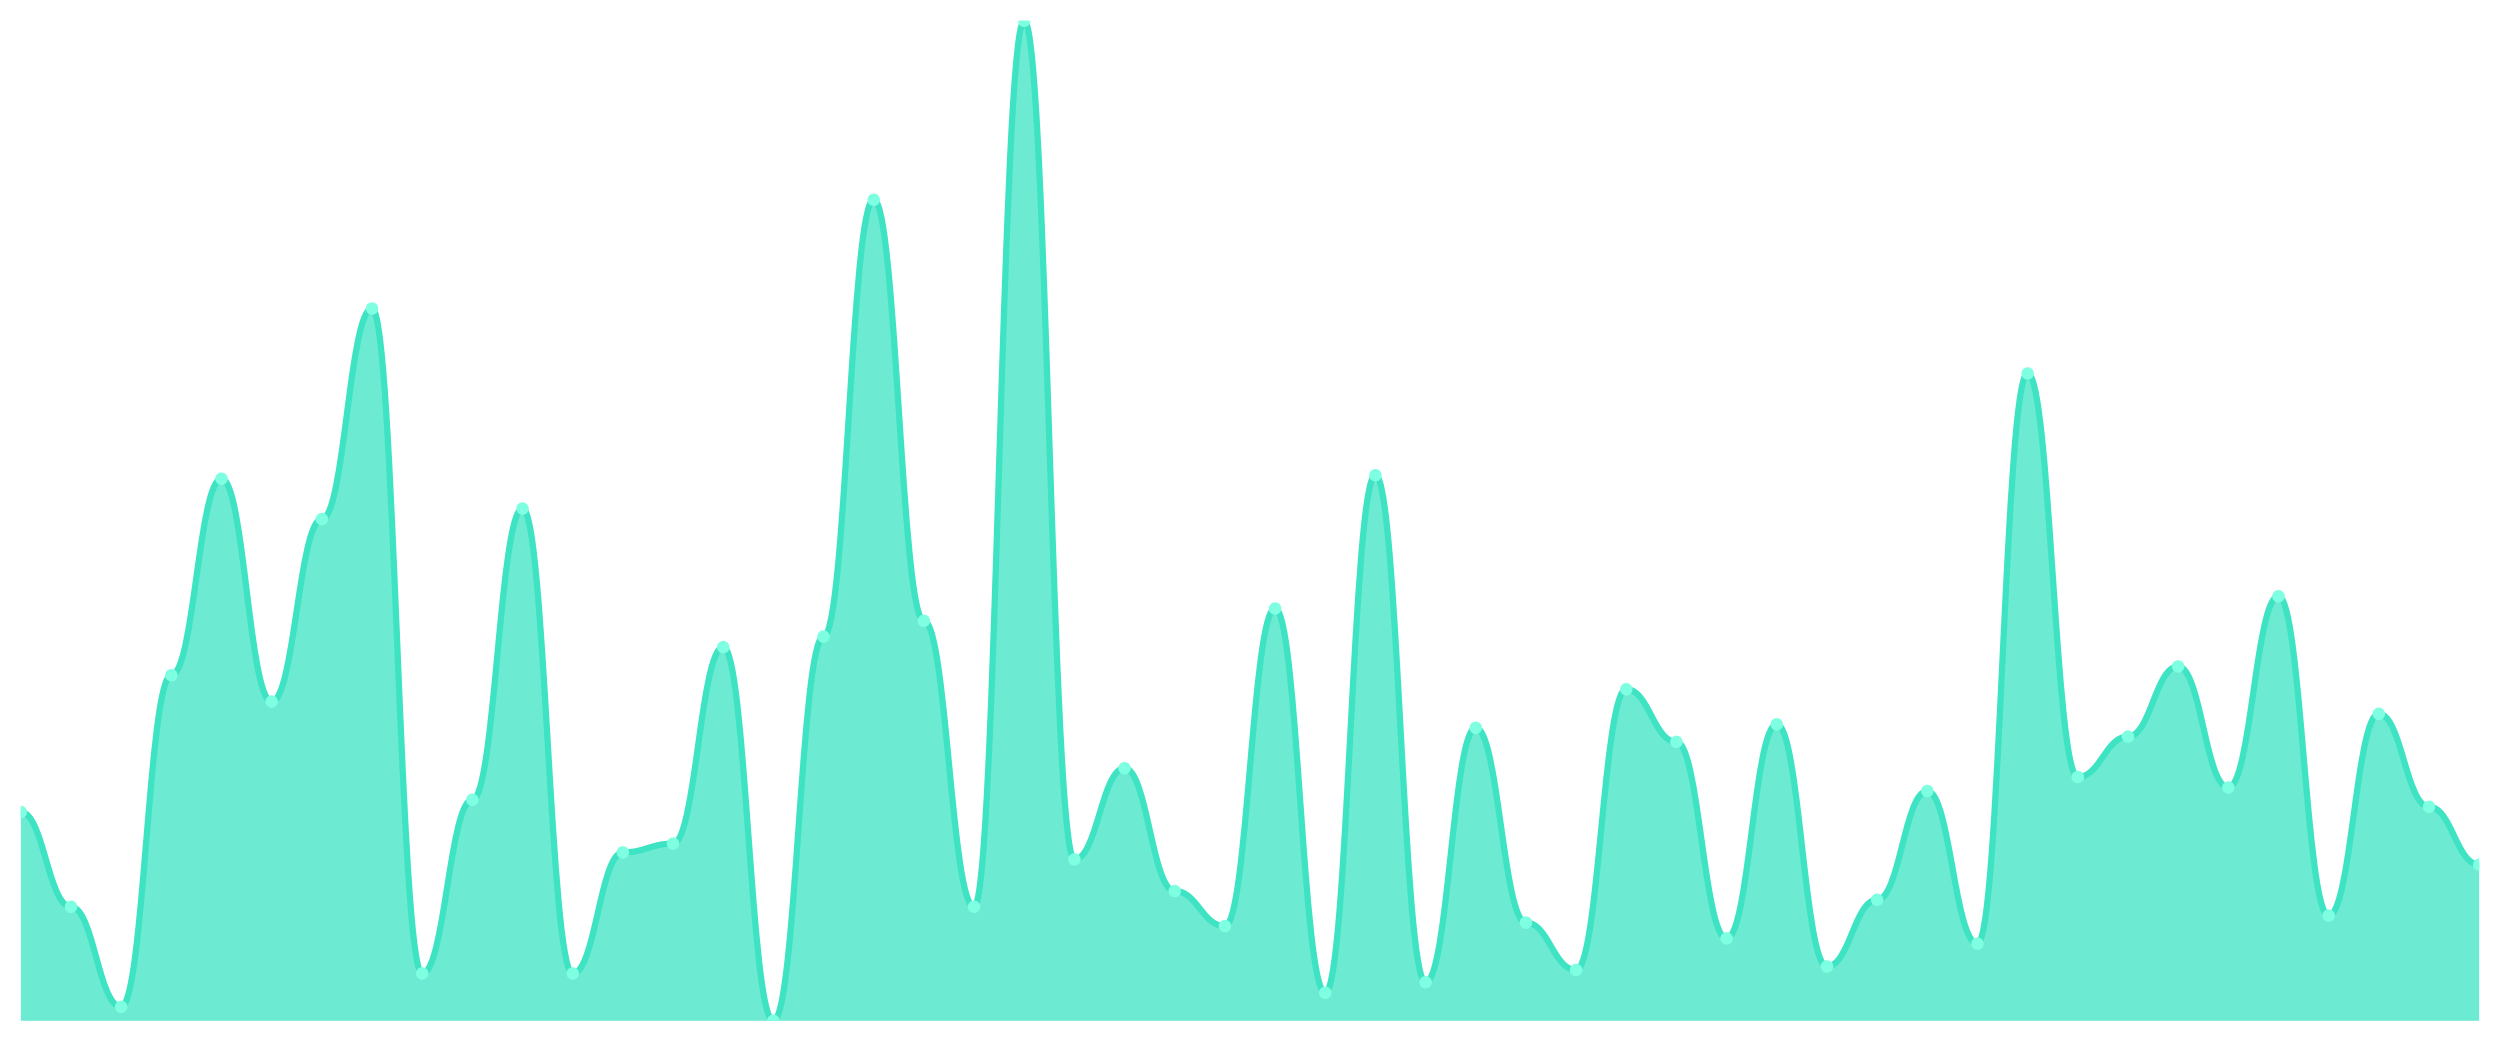
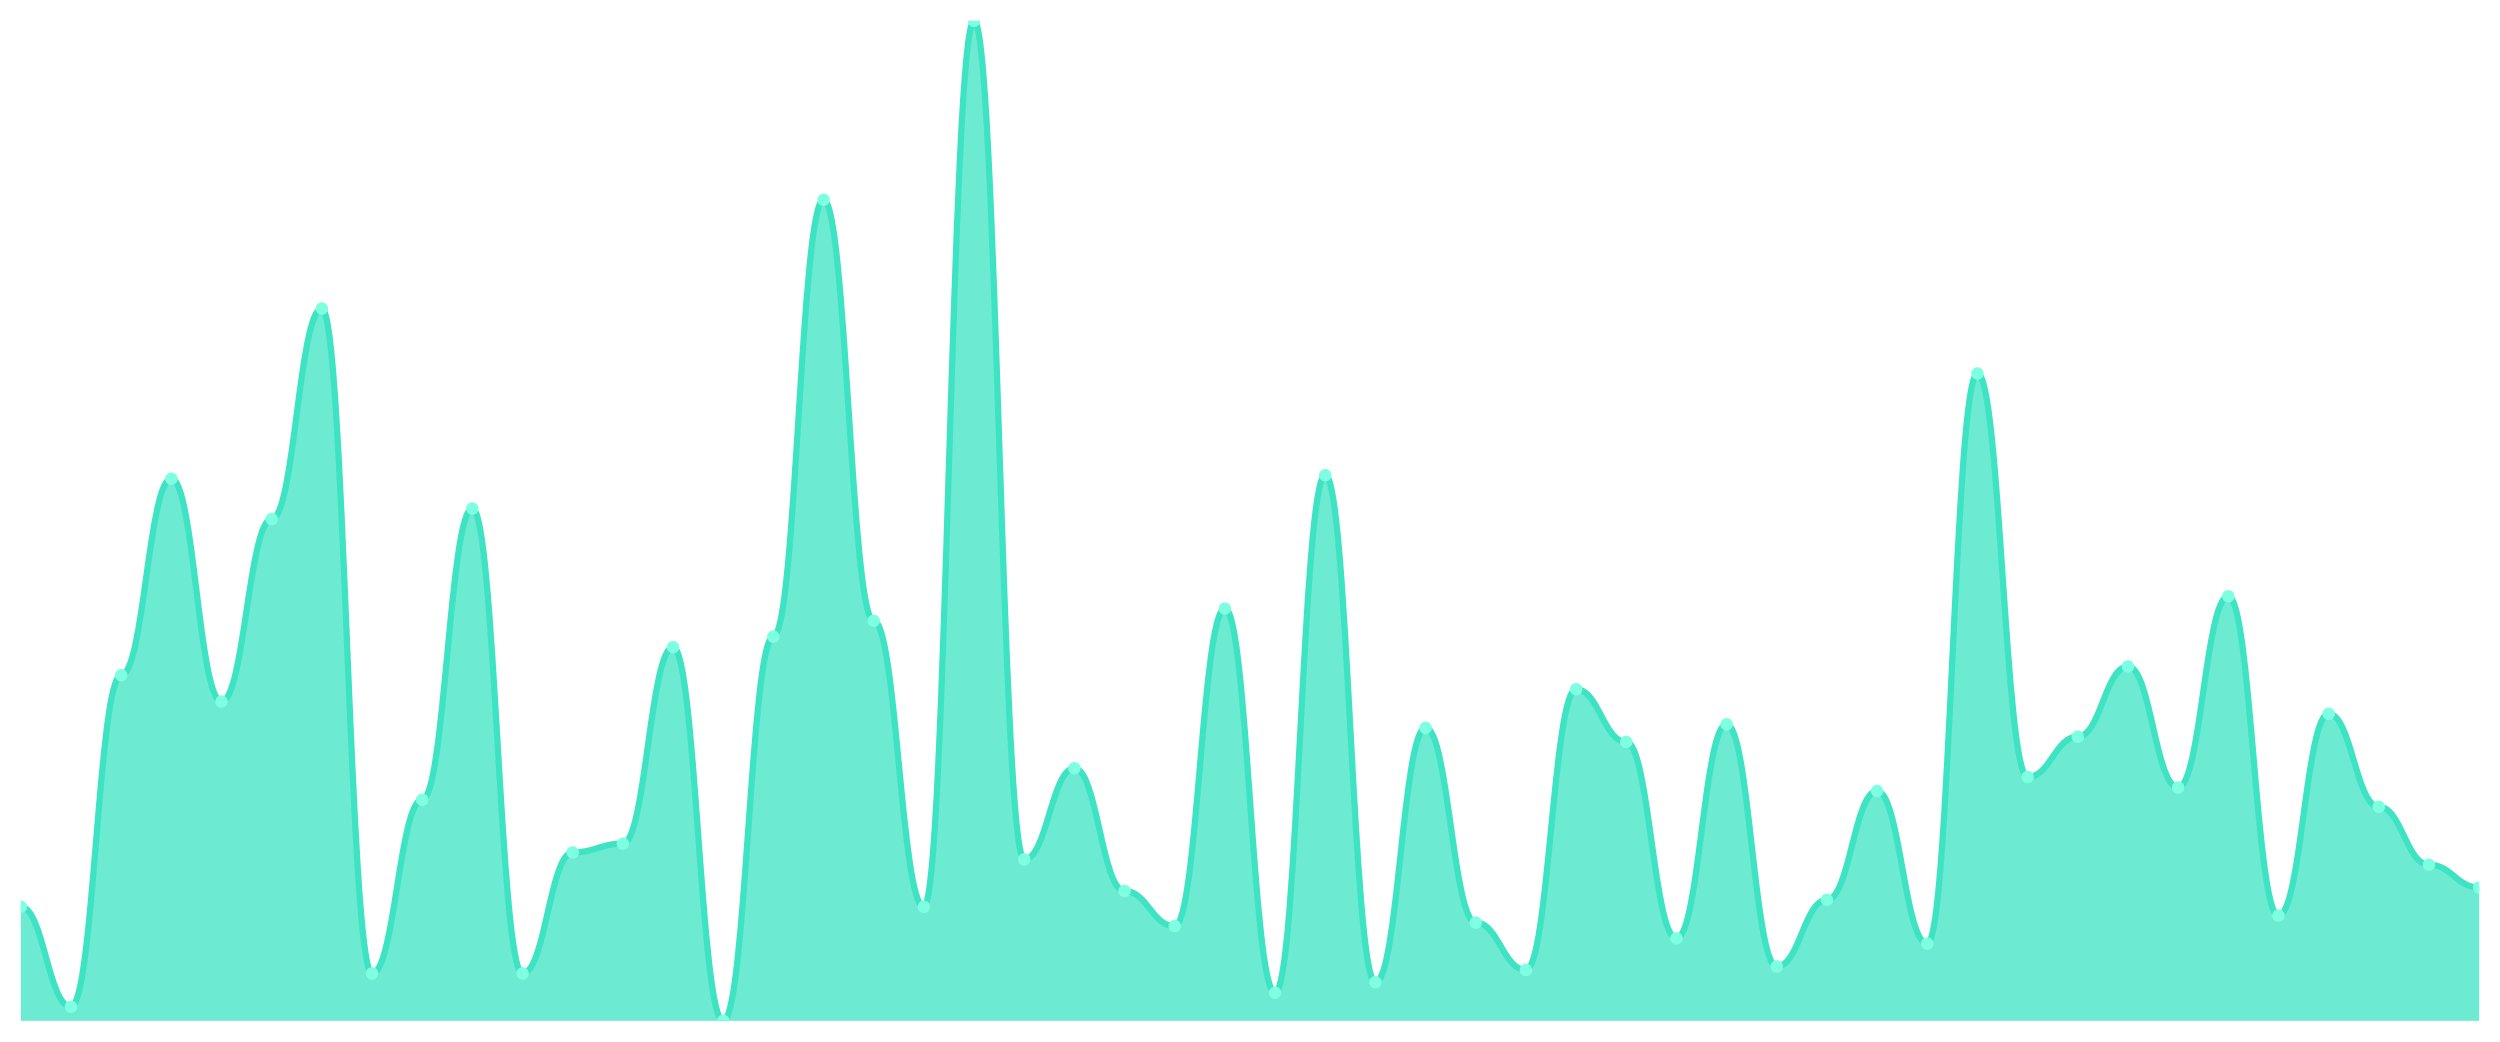
<svg xmlns="http://www.w3.org/2000/svg" viewBox="0 0 1200 500" width="1200" height="500">
  <defs>
    <clipPath id="c">
      <rect x="10" y="10" width="1180" height="480" />
    </clipPath>
  </defs>
  <rect width="1200" height="500" fill="none" />
  <g clip-path="url(#c)">
-     <path d="M 10,490 L 10,389.789 C 20.837,389.789 23.245,435.263 34.082,435.263 C 44.918,435.263 47.327,483.263 58.163,483.263 C 69,483.263 71.408,324.105 82.245,324.105 C 93.082,324.105 95.49,229.789 106.327,229.789 C 117.163,229.789 119.571,336.737 130.408,336.737 C 141.245,336.737 143.653,249.158 154.49,249.158 C 165.327,249.158 167.735,148.105 178.571,148.105 C 189.408,148.105 191.816,467.263 202.653,467.263 C 213.49,467.263 215.898,383.895 226.735,383.895 C 237.571,383.895 239.98,244.105 250.816,244.105 C 261.653,244.105 264.061,467.263 274.898,467.263 C 285.735,467.263 288.143,409.158 298.98,409.158 C 309.816,409.158 312.224,404.947 323.061,404.947 C 333.898,404.947 336.306,310.632 347.143,310.632 C 357.98,310.632 360.388,490 371.224,490 C 382.061,490 384.469,305.579 395.306,305.579 C 406.143,305.579 408.551,95.895 419.388,95.895 C 430.224,95.895 432.633,298 443.469,298 C 454.306,298 456.714,435.263 467.551,435.263 C 478.388,435.263 480.796,10 491.633,10 C 502.469,10 504.878,412.526 515.714,412.526 C 526.551,412.526 528.959,368.737 539.796,368.737 C 550.633,368.737 553.041,427.684 563.878,427.684 C 574.714,427.684 577.122,444.526 587.959,444.526 C 598.796,444.526 601.204,292.105 612.041,292.105 C 622.878,292.105 625.286,476.526 636.122,476.526 C 646.959,476.526 649.367,228.105 660.204,228.105 C 671.041,228.105 673.449,471.474 684.286,471.474 C 695.122,471.474 697.531,349.368 708.367,349.368 C 719.204,349.368 721.612,442.842 732.449,442.842 C 743.286,442.842 745.694,465.579 756.531,465.579 C 767.367,465.579 769.776,330.842 780.612,330.842 C 791.449,330.842 793.857,356.105 804.694,356.105 C 815.531,356.105 817.939,450.421 828.776,450.421 C 839.612,450.421 842.02,347.684 852.857,347.684 C 863.694,347.684 866.102,463.895 876.939,463.895 C 887.776,463.895 890.184,431.895 901.02,431.895 C 911.857,431.895 914.265,379.684 925.102,379.684 C 935.939,379.684 938.347,452.947 949.184,452.947 C 960.02,452.947 962.429,179.263 973.265,179.263 C 984.102,179.263 986.51,372.947 997.347,372.947 C 1008.184,372.947 1010.592,353.579 1021.429,353.579 C 1032.265,353.579 1034.673,319.895 1045.51,319.895 C 1056.347,319.895 1058.755,378 1069.592,378 C 1080.429,378 1082.837,286.211 1093.673,286.211 C 1104.51,286.211 1106.918,439.474 1117.755,439.474 C 1128.592,439.474 1131,342.632 1141.837,342.632 C 1152.673,342.632 1155.082,387.263 1165.918,387.263 C 1176.755,387.263 1179.163,415.053 1190,415.053 L 1190,490 Z" fill="rgba(61,227,195,0.75)" />
-     <path d="M 10,389.789 C 20.837,389.789 23.245,435.263 34.082,435.263 C 44.918,435.263 47.327,483.263 58.163,483.263 C 69,483.263 71.408,324.105 82.245,324.105 C 93.082,324.105 95.49,229.789 106.327,229.789 C 117.163,229.789 119.571,336.737 130.408,336.737 C 141.245,336.737 143.653,249.158 154.49,249.158 C 165.327,249.158 167.735,148.105 178.571,148.105 C 189.408,148.105 191.816,467.263 202.653,467.263 C 213.49,467.263 215.898,383.895 226.735,383.895 C 237.571,383.895 239.98,244.105 250.816,244.105 C 261.653,244.105 264.061,467.263 274.898,467.263 C 285.735,467.263 288.143,409.158 298.98,409.158 C 309.816,409.158 312.224,404.947 323.061,404.947 C 333.898,404.947 336.306,310.632 347.143,310.632 C 357.98,310.632 360.388,490 371.224,490 C 382.061,490 384.469,305.579 395.306,305.579 C 406.143,305.579 408.551,95.895 419.388,95.895 C 430.224,95.895 432.633,298 443.469,298 C 454.306,298 456.714,435.263 467.551,435.263 C 478.388,435.263 480.796,10 491.633,10 C 502.469,10 504.878,412.526 515.714,412.526 C 526.551,412.526 528.959,368.737 539.796,368.737 C 550.633,368.737 553.041,427.684 563.878,427.684 C 574.714,427.684 577.122,444.526 587.959,444.526 C 598.796,444.526 601.204,292.105 612.041,292.105 C 622.878,292.105 625.286,476.526 636.122,476.526 C 646.959,476.526 649.367,228.105 660.204,228.105 C 671.041,228.105 673.449,471.474 684.286,471.474 C 695.122,471.474 697.531,349.368 708.367,349.368 C 719.204,349.368 721.612,442.842 732.449,442.842 C 743.286,442.842 745.694,465.579 756.531,465.579 C 767.367,465.579 769.776,330.842 780.612,330.842 C 791.449,330.842 793.857,356.105 804.694,356.105 C 815.531,356.105 817.939,450.421 828.776,450.421 C 839.612,450.421 842.02,347.684 852.857,347.684 C 863.694,347.684 866.102,463.895 876.939,463.895 C 887.776,463.895 890.184,431.895 901.02,431.895 C 911.857,431.895 914.265,379.684 925.102,379.684 C 935.939,379.684 938.347,452.947 949.184,452.947 C 960.02,452.947 962.429,179.263 973.265,179.263 C 984.102,179.263 986.51,372.947 997.347,372.947 C 1008.184,372.947 1010.592,353.579 1021.429,353.579 C 1032.265,353.579 1034.673,319.895 1045.51,319.895 C 1056.347,319.895 1058.755,378 1069.592,378 C 1080.429,378 1082.837,286.211 1093.673,286.211 C 1104.51,286.211 1106.918,439.474 1117.755,439.474 C 1128.592,439.474 1131,342.632 1141.837,342.632 C 1152.673,342.632 1155.082,387.263 1165.918,387.263 C 1176.755,387.263 1179.163,415.053 1190,415.053" fill="none" stroke="#3de3c3" stroke-width="3" stroke-linecap="round" stroke-linejoin="round" />
-     <circle cx="10" cy="389.789" r="3" fill="#7fffe1" />
-     <circle cx="34.082" cy="435.263" r="3" fill="#7fffe1" />
-     <circle cx="58.163" cy="483.263" r="3" fill="#7fffe1" />
-     <circle cx="82.245" cy="324.105" r="3" fill="#7fffe1" />
-     <circle cx="106.327" cy="229.789" r="3" fill="#7fffe1" />
-     <circle cx="130.408" cy="336.737" r="3" fill="#7fffe1" />
-     <circle cx="154.49" cy="249.158" r="3" fill="#7fffe1" />
-     <circle cx="178.571" cy="148.105" r="3" fill="#7fffe1" />
-     <circle cx="202.653" cy="467.263" r="3" fill="#7fffe1" />
-     <circle cx="226.735" cy="383.895" r="3" fill="#7fffe1" />
-     <circle cx="250.816" cy="244.105" r="3" fill="#7fffe1" />
-     <circle cx="274.898" cy="467.263" r="3" fill="#7fffe1" />
-     <circle cx="298.98" cy="409.158" r="3" fill="#7fffe1" />
-     <circle cx="323.061" cy="404.947" r="3" fill="#7fffe1" />
-     <circle cx="347.143" cy="310.632" r="3" fill="#7fffe1" />
-     <circle cx="371.224" cy="490" r="3" fill="#7fffe1" />
-     <circle cx="395.306" cy="305.579" r="3" fill="#7fffe1" />
-     <circle cx="419.388" cy="95.895" r="3" fill="#7fffe1" />
-     <circle cx="443.469" cy="298" r="3" fill="#7fffe1" />
-     <circle cx="467.551" cy="435.263" r="3" fill="#7fffe1" />
-     <circle cx="491.633" cy="10" r="3" fill="#7fffe1" />
-     <circle cx="515.714" cy="412.526" r="3" fill="#7fffe1" />
-     <circle cx="539.796" cy="368.737" r="3" fill="#7fffe1" />
-     <circle cx="563.878" cy="427.684" r="3" fill="#7fffe1" />
-     <circle cx="587.959" cy="444.526" r="3" fill="#7fffe1" />
-     <circle cx="612.041" cy="292.105" r="3" fill="#7fffe1" />
-     <circle cx="636.122" cy="476.526" r="3" fill="#7fffe1" />
-     <circle cx="660.204" cy="228.105" r="3" fill="#7fffe1" />
-     <circle cx="684.286" cy="471.474" r="3" fill="#7fffe1" />
-     <circle cx="708.367" cy="349.368" r="3" fill="#7fffe1" />
-     <circle cx="732.449" cy="442.842" r="3" fill="#7fffe1" />
-     <circle cx="756.531" cy="465.579" r="3" fill="#7fffe1" />
-     <circle cx="780.612" cy="330.842" r="3" fill="#7fffe1" />
-     <circle cx="804.694" cy="356.105" r="3" fill="#7fffe1" />
-     <circle cx="828.776" cy="450.421" r="3" fill="#7fffe1" />
-     <circle cx="852.857" cy="347.684" r="3" fill="#7fffe1" />
-     <circle cx="876.939" cy="463.895" r="3" fill="#7fffe1" />
-     <circle cx="901.02" cy="431.895" r="3" fill="#7fffe1" />
-     <circle cx="925.102" cy="379.684" r="3" fill="#7fffe1" />
-     <circle cx="949.184" cy="452.947" r="3" fill="#7fffe1" />
-     <circle cx="973.265" cy="179.263" r="3" fill="#7fffe1" />
-     <circle cx="997.347" cy="372.947" r="3" fill="#7fffe1" />
-     <circle cx="1021.429" cy="353.579" r="3" fill="#7fffe1" />
-     <circle cx="1045.51" cy="319.895" r="3" fill="#7fffe1" />
-     <circle cx="1069.592" cy="378" r="3" fill="#7fffe1" />
-     <circle cx="1093.673" cy="286.211" r="3" fill="#7fffe1" />
-     <circle cx="1117.755" cy="439.474" r="3" fill="#7fffe1" />
-     <circle cx="1141.837" cy="342.632" r="3" fill="#7fffe1" />
-     <circle cx="1165.918" cy="387.263" r="3" fill="#7fffe1" />
-     <circle cx="1190" cy="415.053" r="3" fill="#7fffe1" />
+     <path d="M 10,490 L 10,435.263 C 20.837,435.263 23.245,483.263 34.082,483.263 C 44.918,483.263 47.327,324.105 58.163,324.105 C 69,324.105 71.408,229.789 82.245,229.789 C 93.082,229.789 95.49,336.737 106.327,336.737 C 117.163,336.737 119.571,249.158 130.408,249.158 C 141.245,249.158 143.653,148.105 154.49,148.105 C 165.327,148.105 167.735,467.263 178.571,467.263 C 189.408,467.263 191.816,383.895 202.653,383.895 C 213.49,383.895 215.898,244.105 226.735,244.105 C 237.571,244.105 239.98,467.263 250.816,467.263 C 261.653,467.263 264.061,409.158 274.898,409.158 C 285.735,409.158 288.143,404.947 298.98,404.947 C 309.816,404.947 312.224,310.632 323.061,310.632 C 333.898,310.632 336.306,490 347.143,490 C 357.98,490 360.388,305.579 371.224,305.579 C 382.061,305.579 384.469,95.895 395.306,95.895 C 406.143,95.895 408.551,298 419.388,298 C 430.224,298 432.633,435.263 443.469,435.263 C 454.306,435.263 456.714,10 467.551,10 C 478.388,10 480.796,412.526 491.633,412.526 C 502.469,412.526 504.878,368.737 515.714,368.737 C 526.551,368.737 528.959,427.684 539.796,427.684 C 550.633,427.684 553.041,444.526 563.878,444.526 C 574.714,444.526 577.122,292.105 587.959,292.105 C 598.796,292.105 601.204,476.526 612.041,476.526 C 622.878,476.526 625.286,228.105 636.122,228.105 C 646.959,228.105 649.367,471.474 660.204,471.474 C 671.041,471.474 673.449,349.368 684.286,349.368 C 695.122,349.368 697.531,442.842 708.367,442.842 C 719.204,442.842 721.612,465.579 732.449,465.579 C 743.286,465.579 745.694,330.842 756.531,330.842 C 767.367,330.842 769.776,356.105 780.612,356.105 C 791.449,356.105 793.857,450.421 804.694,450.421 C 815.531,450.421 817.939,347.684 828.776,347.684 C 839.612,347.684 842.02,463.895 852.857,463.895 C 863.694,463.895 866.102,431.895 876.939,431.895 C 887.776,431.895 890.184,379.684 901.02,379.684 C 911.857,379.684 914.265,452.947 925.102,452.947 C 935.939,452.947 938.347,179.263 949.184,179.263 C 960.02,179.263 962.429,372.947 973.265,372.947 C 984.102,372.947 986.51,353.579 997.347,353.579 C 1008.184,353.579 1010.592,319.895 1021.429,319.895 C 1032.265,319.895 1034.673,378 1045.51,378 C 1056.347,378 1058.755,286.211 1069.592,286.211 C 1080.429,286.211 1082.837,439.474 1093.673,439.474 C 1104.51,439.474 1106.918,342.632 1117.755,342.632 C 1128.592,342.632 1131,387.263 1141.837,387.263 C 1152.673,387.263 1155.082,415.053 1165.918,415.053 C 1176.755,415.053 1179.163,426 1190,426 L 1190,490 Z" fill="rgba(61,227,195,0.75)" />
+     <path d="M 10,435.263 C 20.837,435.263 23.245,483.263 34.082,483.263 C 44.918,483.263 47.327,324.105 58.163,324.105 C 69,324.105 71.408,229.789 82.245,229.789 C 93.082,229.789 95.49,336.737 106.327,336.737 C 117.163,336.737 119.571,249.158 130.408,249.158 C 141.245,249.158 143.653,148.105 154.49,148.105 C 165.327,148.105 167.735,467.263 178.571,467.263 C 189.408,467.263 191.816,383.895 202.653,383.895 C 213.49,383.895 215.898,244.105 226.735,244.105 C 237.571,244.105 239.98,467.263 250.816,467.263 C 261.653,467.263 264.061,409.158 274.898,409.158 C 285.735,409.158 288.143,404.947 298.98,404.947 C 309.816,404.947 312.224,310.632 323.061,310.632 C 333.898,310.632 336.306,490 347.143,490 C 357.98,490 360.388,305.579 371.224,305.579 C 382.061,305.579 384.469,95.895 395.306,95.895 C 406.143,95.895 408.551,298 419.388,298 C 430.224,298 432.633,435.263 443.469,435.263 C 454.306,435.263 456.714,10 467.551,10 C 478.388,10 480.796,412.526 491.633,412.526 C 502.469,412.526 504.878,368.737 515.714,368.737 C 526.551,368.737 528.959,427.684 539.796,427.684 C 550.633,427.684 553.041,444.526 563.878,444.526 C 574.714,444.526 577.122,292.105 587.959,292.105 C 598.796,292.105 601.204,476.526 612.041,476.526 C 622.878,476.526 625.286,228.105 636.122,228.105 C 646.959,228.105 649.367,471.474 660.204,471.474 C 671.041,471.474 673.449,349.368 684.286,349.368 C 695.122,349.368 697.531,442.842 708.367,442.842 C 719.204,442.842 721.612,465.579 732.449,465.579 C 743.286,465.579 745.694,330.842 756.531,330.842 C 767.367,330.842 769.776,356.105 780.612,356.105 C 791.449,356.105 793.857,450.421 804.694,450.421 C 815.531,450.421 817.939,347.684 828.776,347.684 C 839.612,347.684 842.02,463.895 852.857,463.895 C 863.694,463.895 866.102,431.895 876.939,431.895 C 887.776,431.895 890.184,379.684 901.02,379.684 C 911.857,379.684 914.265,452.947 925.102,452.947 C 935.939,452.947 938.347,179.263 949.184,179.263 C 960.02,179.263 962.429,372.947 973.265,372.947 C 984.102,372.947 986.51,353.579 997.347,353.579 C 1008.184,353.579 1010.592,319.895 1021.429,319.895 C 1032.265,319.895 1034.673,378 1045.51,378 C 1056.347,378 1058.755,286.211 1069.592,286.211 C 1080.429,286.211 1082.837,439.474 1093.673,439.474 C 1104.51,439.474 1106.918,342.632 1117.755,342.632 C 1128.592,342.632 1131,387.263 1141.837,387.263 C 1152.673,387.263 1155.082,415.053 1165.918,415.053 C 1176.755,415.053 1179.163,426 1190,426" fill="none" stroke="#3de3c3" stroke-width="3" stroke-linecap="round" stroke-linejoin="round" />
+     <circle cx="10" cy="435.263" r="3" fill="#7fffe1" />
+     <circle cx="34.082" cy="483.263" r="3" fill="#7fffe1" />
+     <circle cx="58.163" cy="324.105" r="3" fill="#7fffe1" />
+     <circle cx="82.245" cy="229.789" r="3" fill="#7fffe1" />
+     <circle cx="106.327" cy="336.737" r="3" fill="#7fffe1" />
+     <circle cx="130.408" cy="249.158" r="3" fill="#7fffe1" />
+     <circle cx="154.49" cy="148.105" r="3" fill="#7fffe1" />
+     <circle cx="178.571" cy="467.263" r="3" fill="#7fffe1" />
+     <circle cx="202.653" cy="383.895" r="3" fill="#7fffe1" />
+     <circle cx="226.735" cy="244.105" r="3" fill="#7fffe1" />
+     <circle cx="250.816" cy="467.263" r="3" fill="#7fffe1" />
+     <circle cx="274.898" cy="409.158" r="3" fill="#7fffe1" />
+     <circle cx="298.98" cy="404.947" r="3" fill="#7fffe1" />
+     <circle cx="323.061" cy="310.632" r="3" fill="#7fffe1" />
+     <circle cx="347.143" cy="490" r="3" fill="#7fffe1" />
+     <circle cx="371.224" cy="305.579" r="3" fill="#7fffe1" />
+     <circle cx="395.306" cy="95.895" r="3" fill="#7fffe1" />
+     <circle cx="419.388" cy="298" r="3" fill="#7fffe1" />
+     <circle cx="443.469" cy="435.263" r="3" fill="#7fffe1" />
+     <circle cx="467.551" cy="10" r="3" fill="#7fffe1" />
+     <circle cx="491.633" cy="412.526" r="3" fill="#7fffe1" />
+     <circle cx="515.714" cy="368.737" r="3" fill="#7fffe1" />
+     <circle cx="539.796" cy="427.684" r="3" fill="#7fffe1" />
+     <circle cx="563.878" cy="444.526" r="3" fill="#7fffe1" />
+     <circle cx="587.959" cy="292.105" r="3" fill="#7fffe1" />
+     <circle cx="612.041" cy="476.526" r="3" fill="#7fffe1" />
+     <circle cx="636.122" cy="228.105" r="3" fill="#7fffe1" />
+     <circle cx="660.204" cy="471.474" r="3" fill="#7fffe1" />
+     <circle cx="684.286" cy="349.368" r="3" fill="#7fffe1" />
+     <circle cx="708.367" cy="442.842" r="3" fill="#7fffe1" />
+     <circle cx="732.449" cy="465.579" r="3" fill="#7fffe1" />
+     <circle cx="756.531" cy="330.842" r="3" fill="#7fffe1" />
+     <circle cx="780.612" cy="356.105" r="3" fill="#7fffe1" />
+     <circle cx="804.694" cy="450.421" r="3" fill="#7fffe1" />
+     <circle cx="828.776" cy="347.684" r="3" fill="#7fffe1" />
+     <circle cx="852.857" cy="463.895" r="3" fill="#7fffe1" />
+     <circle cx="876.939" cy="431.895" r="3" fill="#7fffe1" />
+     <circle cx="901.02" cy="379.684" r="3" fill="#7fffe1" />
+     <circle cx="925.102" cy="452.947" r="3" fill="#7fffe1" />
+     <circle cx="949.184" cy="179.263" r="3" fill="#7fffe1" />
+     <circle cx="973.265" cy="372.947" r="3" fill="#7fffe1" />
+     <circle cx="997.347" cy="353.579" r="3" fill="#7fffe1" />
+     <circle cx="1021.429" cy="319.895" r="3" fill="#7fffe1" />
+     <circle cx="1045.51" cy="378" r="3" fill="#7fffe1" />
+     <circle cx="1069.592" cy="286.211" r="3" fill="#7fffe1" />
+     <circle cx="1093.673" cy="439.474" r="3" fill="#7fffe1" />
+     <circle cx="1117.755" cy="342.632" r="3" fill="#7fffe1" />
+     <circle cx="1141.837" cy="387.263" r="3" fill="#7fffe1" />
+     <circle cx="1165.918" cy="415.053" r="3" fill="#7fffe1" />
+     <circle cx="1190" cy="426" r="3" fill="#7fffe1" />
  </g>
</svg>
